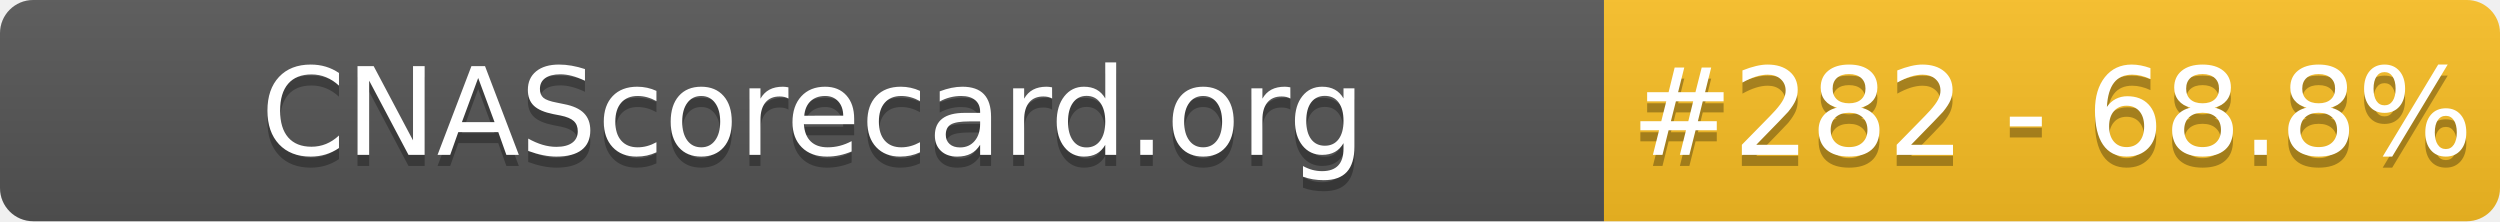
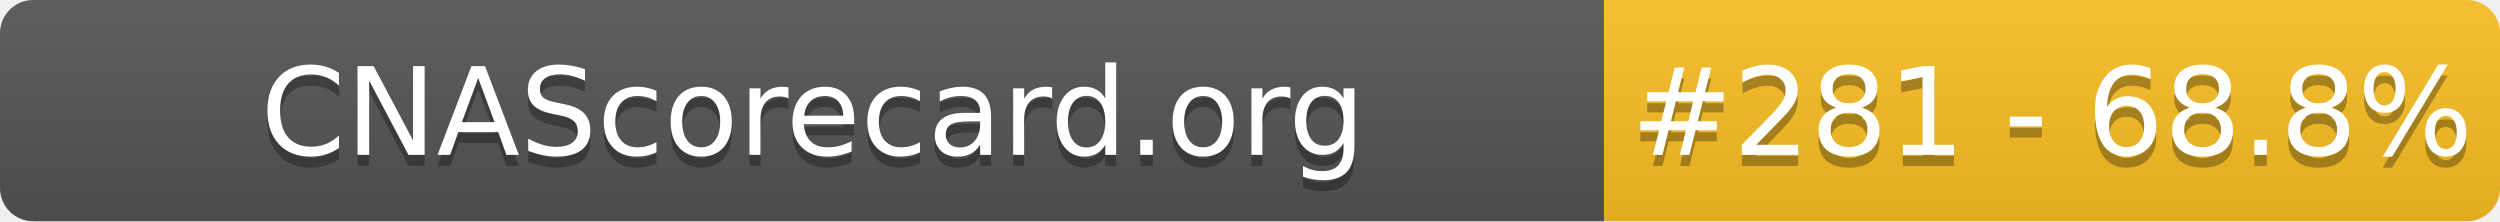
- <svg xmlns="http://www.w3.org/2000/svg" width="226" height="20" role="img" aria-label="CNAScorecard.org: #282 - 68.8%">
+ <svg xmlns="http://www.w3.org/2000/svg" width="226" height="20" role="img" aria-label="CNAScorecard.org: #281 - 68.8%">
  <linearGradient id="s" x2="0" y2="100%">
    <stop offset="0" stop-color="#bbb" stop-opacity=".1" />
    <stop offset="1" stop-opacity=".1" />
  </linearGradient>
  <clipPath id="r">
    <rect width="226" height="20" rx="3" fill="#fff" />
  </clipPath>
  <g clip-path="url(#r)">
    <rect width="145" height="20" fill="#555" />
    <rect x="145" width="81" height="20" fill="#FBBF24" />
    <rect width="226" height="20" fill="url(#s)" />
  </g>
  <g fill="#fff" text-anchor="middle" font-family="Verdana,Geneva,DejaVu Sans,sans-serif" text-rendering="geometricPrecision" font-size="110">
    <text aria-hidden="true" x="735" y="150" fill="#010101" fill-opacity=".3" transform="scale(.1)" textLength="1350">CNAScorecard.org</text>
    <text x="735" y="140" transform="scale(.1)" fill="#fff" textLength="1350">CNAScorecard.org</text>
-     <text aria-hidden="true" x="1855" y="150" fill="#010101" fill-opacity=".3" transform="scale(.1)" textLength="660">#282 - 68.8%</text>
-     <text x="1855" y="140" transform="scale(.1)" fill="#fff" textLength="660">#282 - 68.8%</text>
+     <text aria-hidden="true" x="1855" y="150" fill="#010101" fill-opacity=".3" transform="scale(.1)" textLength="660">#281 - 68.8%</text>
+     <text x="1855" y="140" transform="scale(.1)" fill="#fff" textLength="660">#281 - 68.8%</text>
  </g>
</svg>
